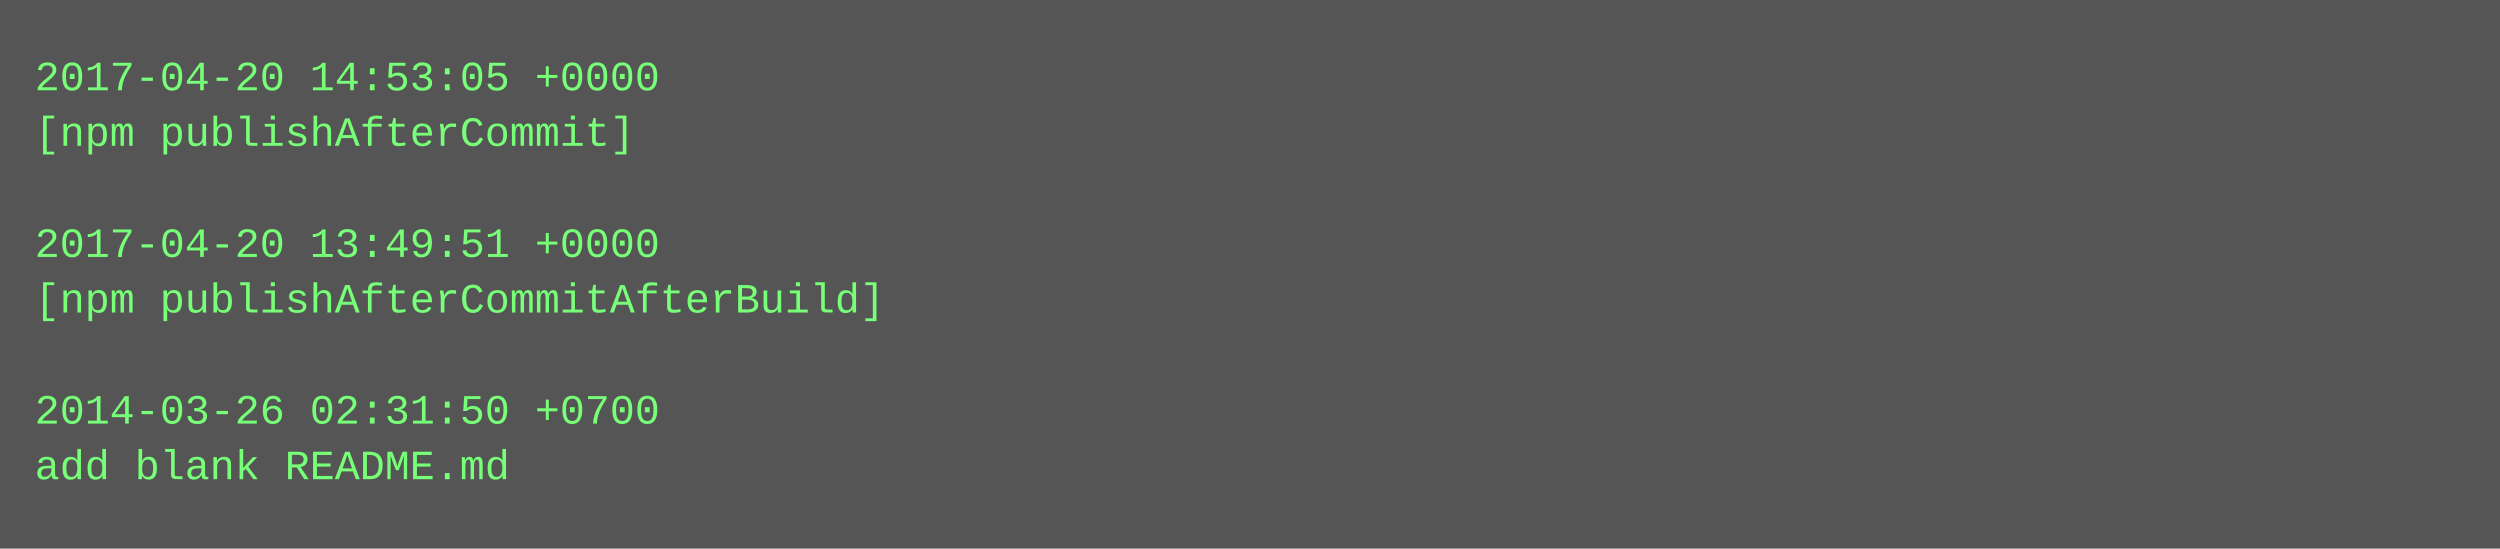
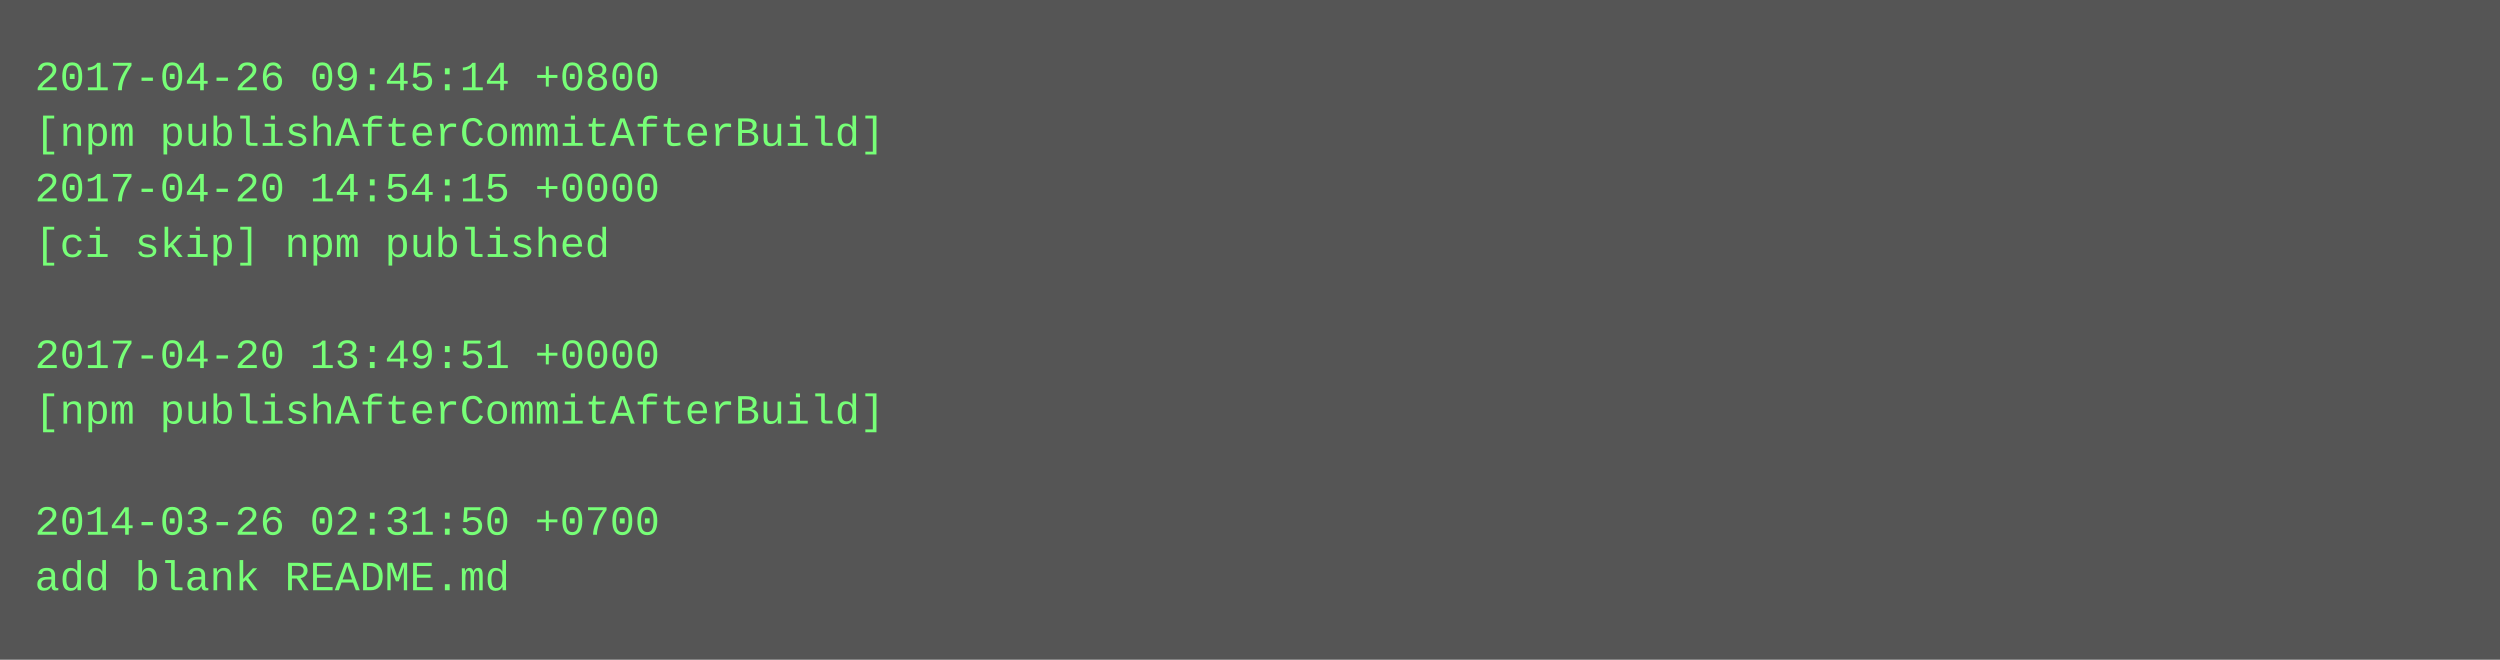
- <svg xmlns="http://www.w3.org/2000/svg" height="158" width="720">
-   <rect height="158" fill="#555" width="720" />
+ <svg xmlns="http://www.w3.org/2000/svg" height="190" width="720">
+   <rect height="190" fill="#555" width="720" />
  <text fill="#7f7" font-family="Courier New" font-size="12" xml:space="preserve">
-     <tspan x="10" y="26">2017-04-20 14:53:05 +0000</tspan>
-     <tspan x="10" y="42">[npm publishAfterCommit]</tspan>
-     <tspan x="10" y="58" />
-     <tspan x="10" y="74">2017-04-20 13:49:51 +0000</tspan>
-     <tspan x="10" y="90">[npm publishAfterCommitAfterBuild]</tspan>
-     <tspan x="10" y="106" />
-     <tspan x="10" y="122">2014-03-26 02:31:50 +0700</tspan>
-     <tspan x="10" y="138">add blank README.md</tspan>
+     <tspan x="10" y="26">2017-04-26 09:45:14 +0800</tspan>
+     <tspan x="10" y="42">[npm publishAfterCommitAfterBuild]</tspan>
+     <tspan x="10" y="58">2017-04-20 14:54:15 +0000</tspan>
+     <tspan x="10" y="74">[ci skip] npm published</tspan>
+     <tspan x="10" y="90" />
+     <tspan x="10" y="106">2017-04-20 13:49:51 +0000</tspan>
+     <tspan x="10" y="122">[npm publishAfterCommitAfterBuild]</tspan>
+     <tspan x="10" y="138" />
+     <tspan x="10" y="154">2014-03-26 02:31:50 +0700</tspan>
+     <tspan x="10" y="170">add blank README.md</tspan>
  </text>
</svg>
